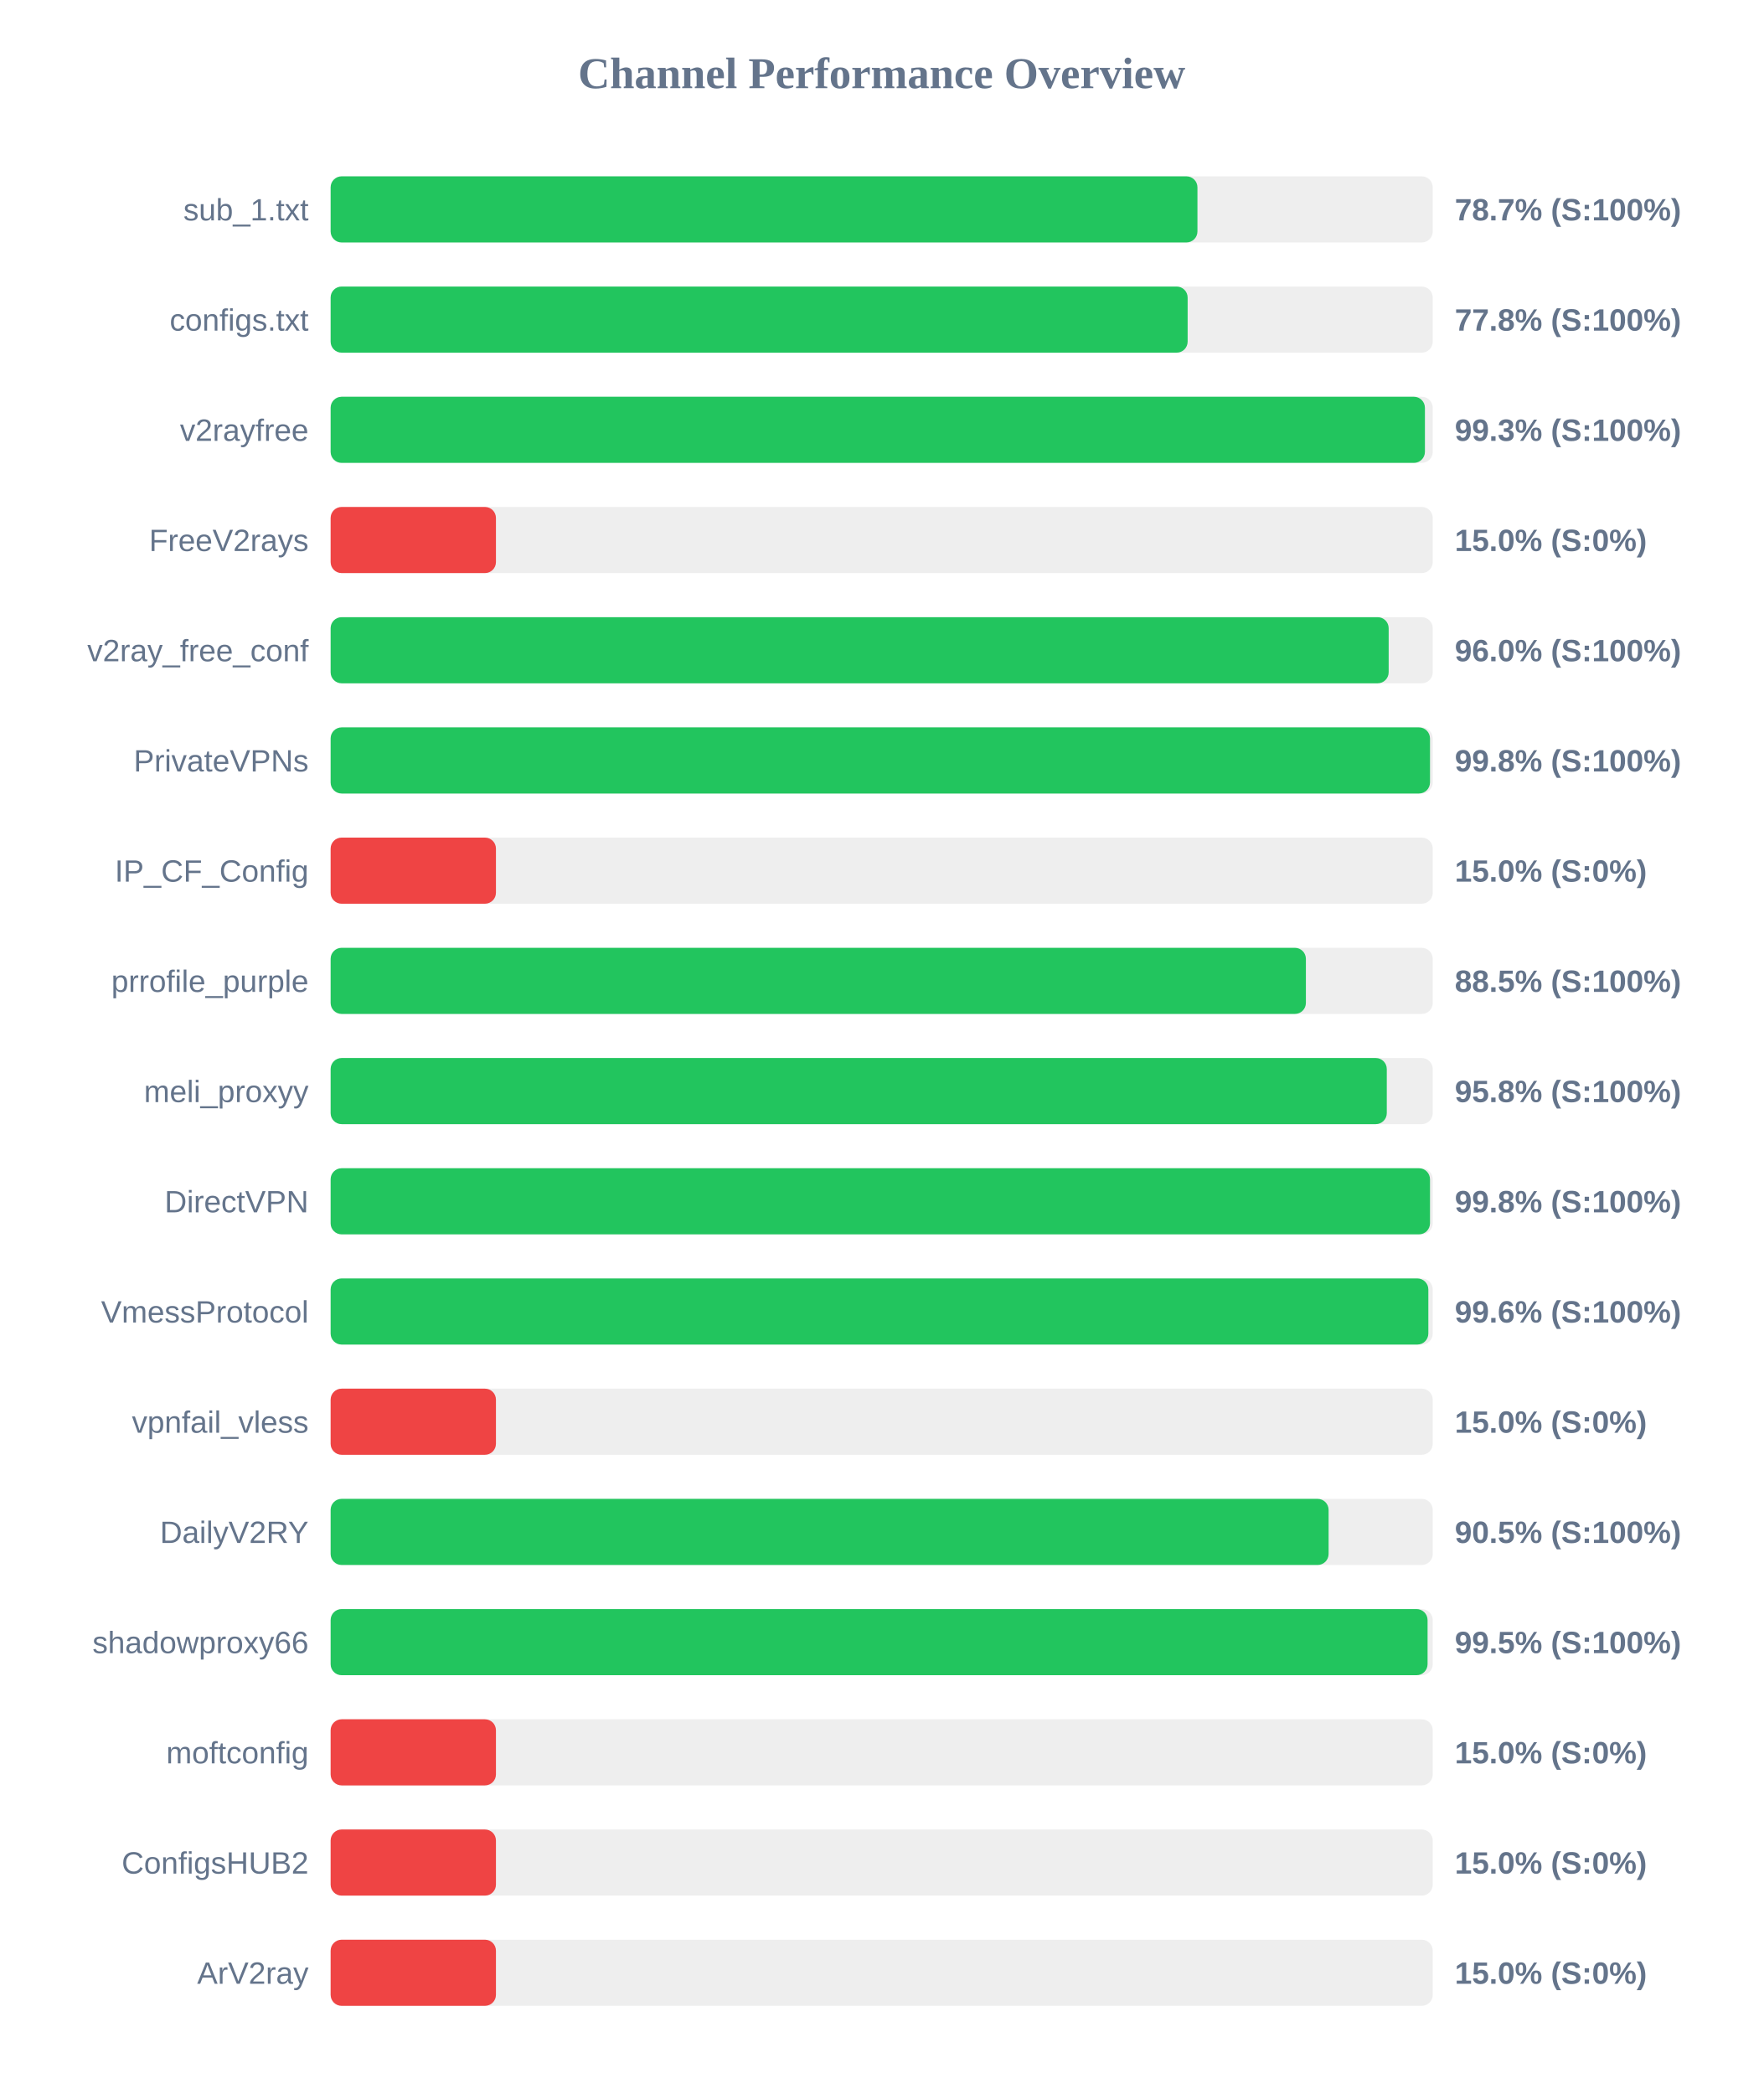
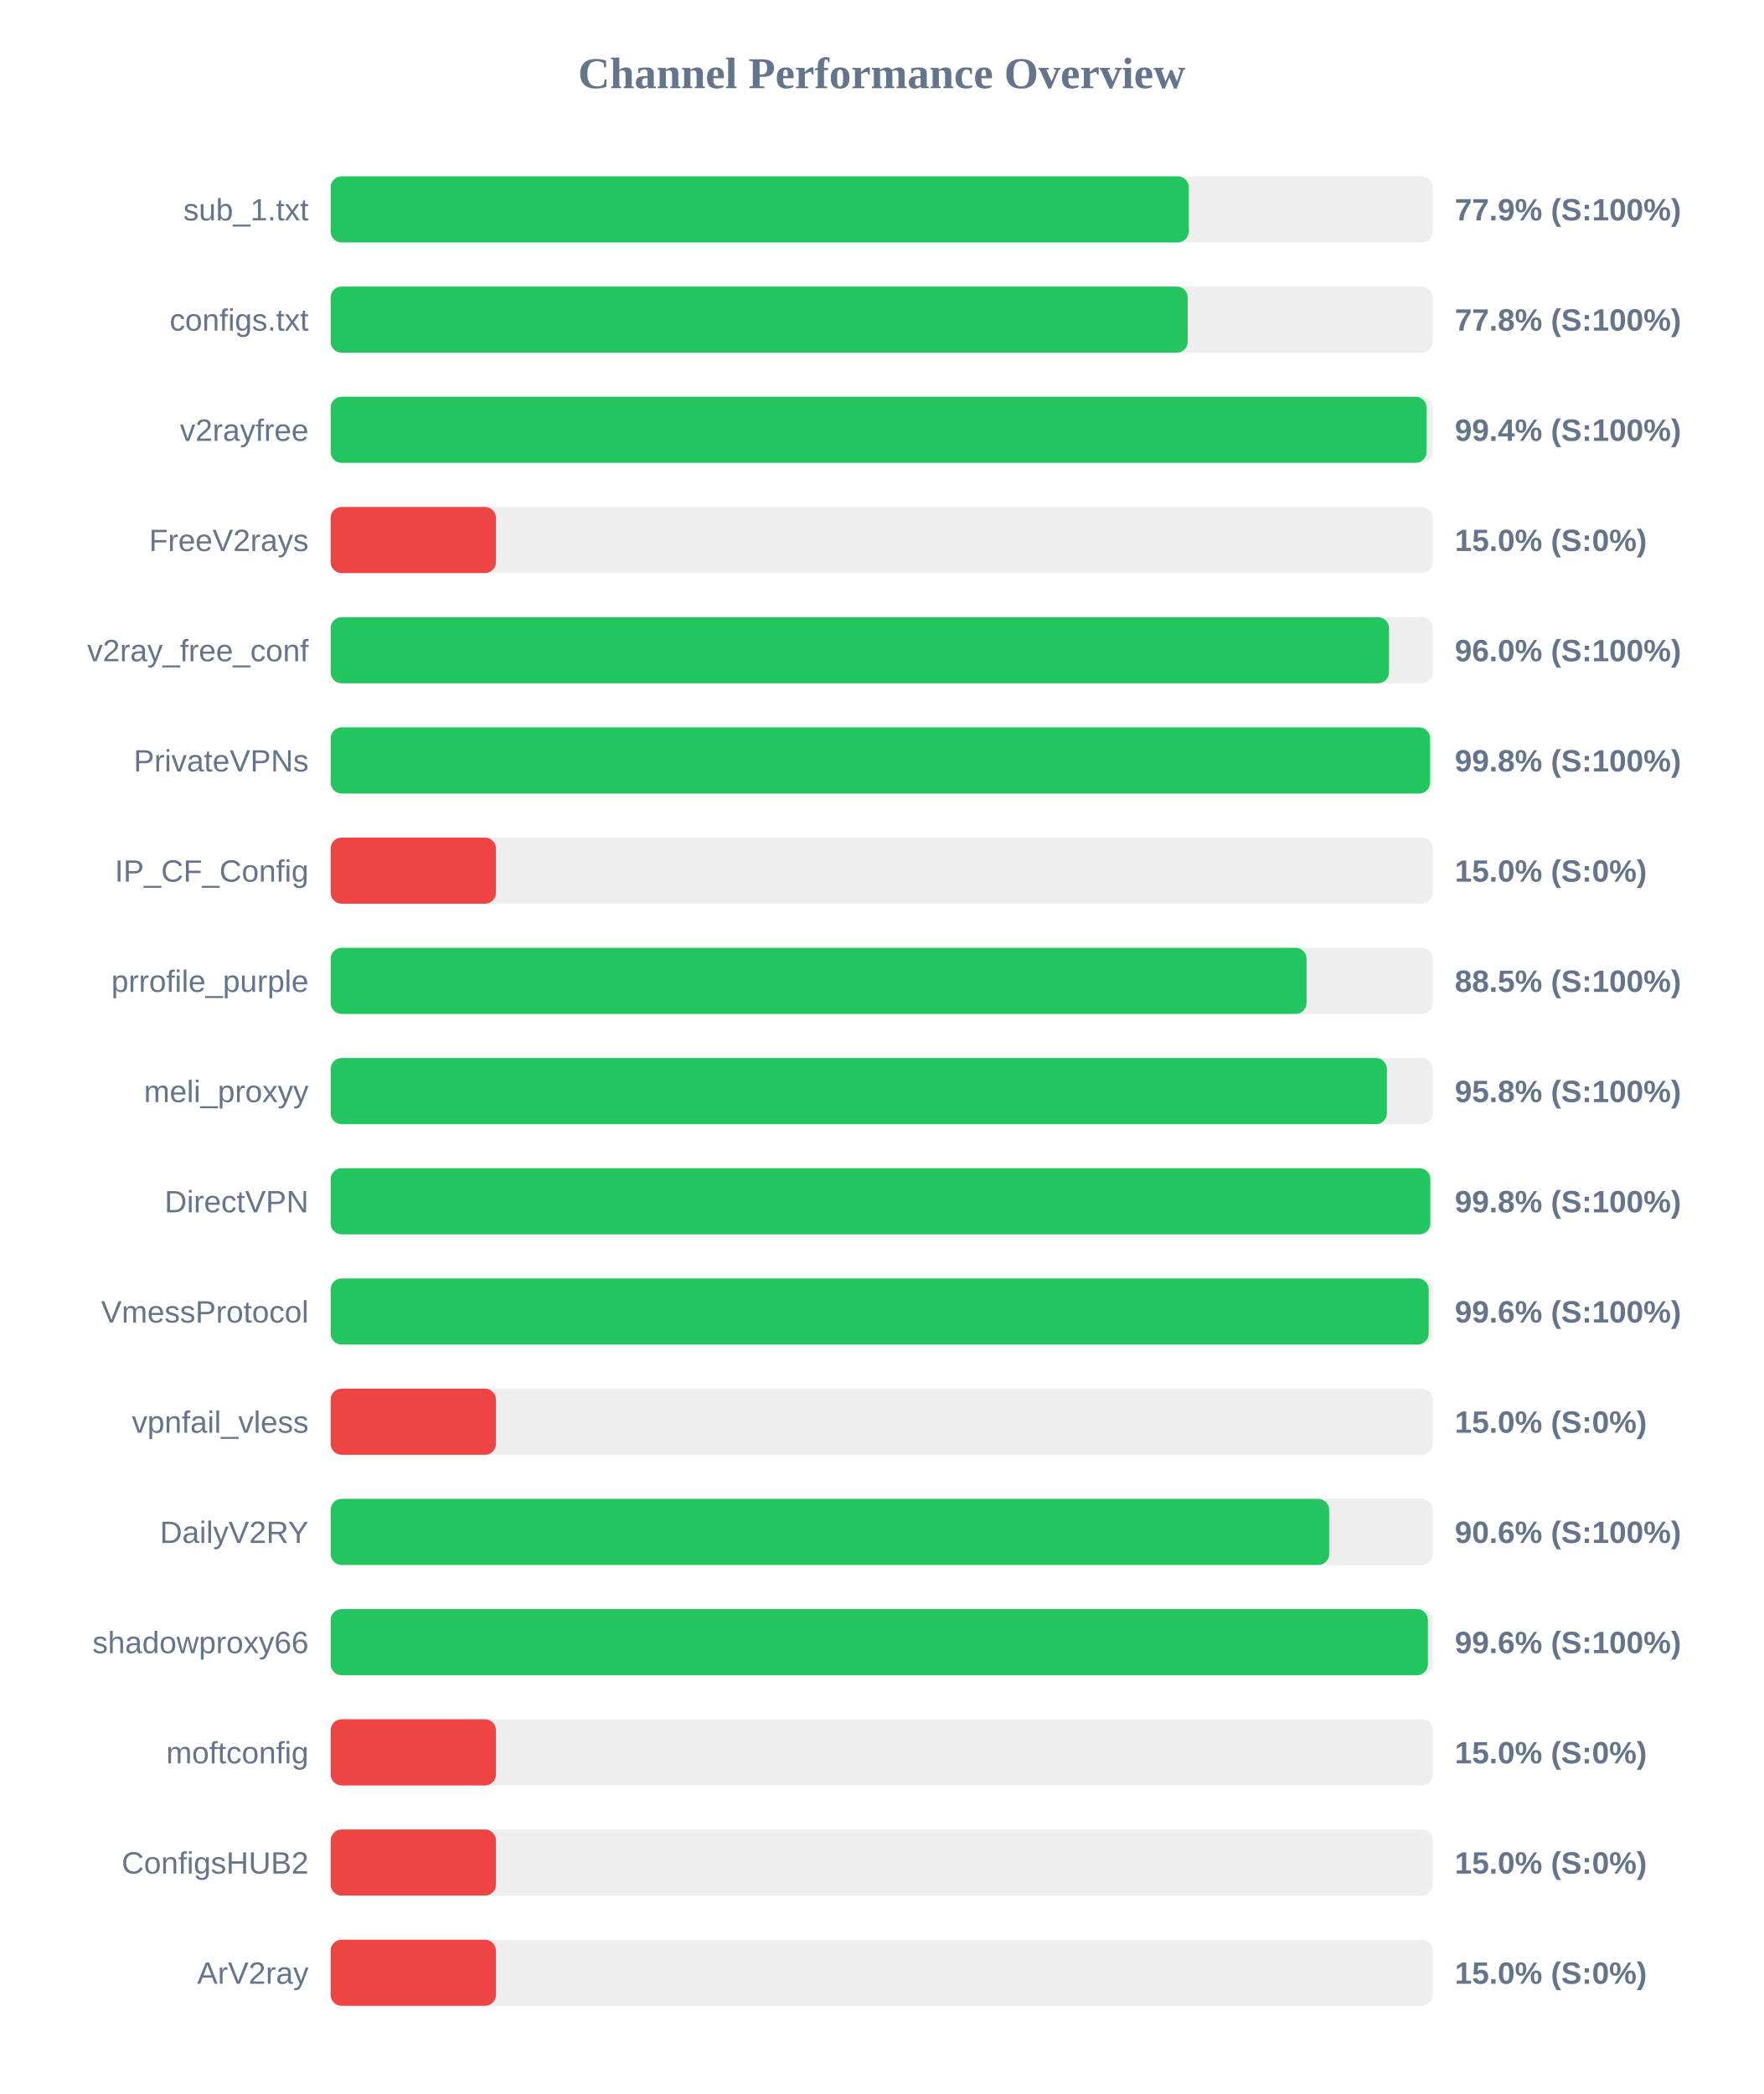
<svg xmlns="http://www.w3.org/2000/svg" width="800" height="950" version="1.1">
  <style>
        .row { font: 14px Arial; fill: #64748b; }
        .score { font: bold 14px Arial; fill: #64748b; }
    </style>
  <text x="400" y="40" text-anchor="middle" font-size="20px" font-weight="bold" fill="#64748b">Channel Performance Overview</text>
  <rect x="150" y="80" width="500" height="30" fill="#eee" rx="5" />
-   <rect x="150" y="80" width="393.25" height="30" fill="#22c55e" rx="5" />
+   <rect x="150" y="80" width="389.3" height="30" fill="#22c55e" rx="5" />
  <text x="140" y="100" text-anchor="end" class="row">sub_1.txt</text>
-   <text x="660" y="100" text-anchor="start" class="score">78.7% (S:100%)</text>
+   <text x="660" y="100" text-anchor="start" class="score">77.9% (S:100%)</text>
  <rect x="150" y="130" width="500" height="30" fill="#eee" rx="5" />
-   <rect x="150" y="130" width="388.8" height="30" fill="#22c55e" rx="5" />
+   <rect x="150" y="130" width="388.85" height="30" fill="#22c55e" rx="5" />
  <text x="140" y="150" text-anchor="end" class="row">configs.txt</text>
  <text x="660" y="150" text-anchor="start" class="score">77.8% (S:100%)</text>
  <rect x="150" y="180" width="500" height="30" fill="#eee" rx="5" />
-   <rect x="150" y="180" width="496.45" height="30" fill="#22c55e" rx="5" />
+   <rect x="150" y="180" width="497.2" height="30" fill="#22c55e" rx="5" />
  <text x="140" y="200" text-anchor="end" class="row">v2rayfree</text>
-   <text x="660" y="200" text-anchor="start" class="score">99.3% (S:100%)</text>
+   <text x="660" y="200" text-anchor="start" class="score">99.4% (S:100%)</text>
  <rect x="150" y="230" width="500" height="30" fill="#eee" rx="5" />
  <rect x="150" y="230" width="75.0" height="30" fill="#ef4444" rx="5" />
  <text x="140" y="250" text-anchor="end" class="row">FreeV2rays</text>
  <text x="660" y="250" text-anchor="start" class="score">15.0% (S:0%)</text>
  <rect x="150" y="280" width="500" height="30" fill="#eee" rx="5" />
-   <rect x="150" y="280" width="480.0" height="30" fill="#22c55e" rx="5" />
+   <rect x="150" y="280" width="480.15" height="30" fill="#22c55e" rx="5" />
  <text x="140" y="300" text-anchor="end" class="row">v2ray_free_conf</text>
  <text x="660" y="300" text-anchor="start" class="score">96.0% (S:100%)</text>
  <rect x="150" y="330" width="500" height="30" fill="#eee" rx="5" />
-   <rect x="150" y="330" width="498.75" height="30" fill="#22c55e" rx="5" />
+   <rect x="150" y="330" width="498.8" height="30" fill="#22c55e" rx="5" />
  <text x="140" y="350" text-anchor="end" class="row">PrivateVPNs</text>
  <text x="660" y="350" text-anchor="start" class="score">99.8% (S:100%)</text>
  <rect x="150" y="380" width="500" height="30" fill="#eee" rx="5" />
  <rect x="150" y="380" width="75.0" height="30" fill="#ef4444" rx="5" />
  <text x="140" y="400" text-anchor="end" class="row">IP_CF_Config</text>
  <text x="660" y="400" text-anchor="start" class="score">15.0% (S:0%)</text>
  <rect x="150" y="430" width="500" height="30" fill="#eee" rx="5" />
-   <rect x="150" y="430" width="442.45" height="30" fill="#22c55e" rx="5" />
+   <rect x="150" y="430" width="442.75" height="30" fill="#22c55e" rx="5" />
  <text x="140" y="450" text-anchor="end" class="row">prrofile_purple</text>
  <text x="660" y="450" text-anchor="start" class="score">88.5% (S:100%)</text>
  <rect x="150" y="480" width="500" height="30" fill="#eee" rx="5" />
-   <rect x="150" y="480" width="479.15" height="30" fill="#22c55e" rx="5" />
+   <rect x="150" y="480" width="479.2" height="30" fill="#22c55e" rx="5" />
  <text x="140" y="500" text-anchor="end" class="row">meli_proxyy</text>
  <text x="660" y="500" text-anchor="start" class="score">95.8% (S:100%)</text>
  <rect x="150" y="530" width="500" height="30" fill="#eee" rx="5" />
-   <rect x="150" y="530" width="498.75" height="30" fill="#22c55e" rx="5" />
+   <rect x="150" y="530" width="498.9" height="30" fill="#22c55e" rx="5" />
  <text x="140" y="550" text-anchor="end" class="row">DirectVPN</text>
  <text x="660" y="550" text-anchor="start" class="score">99.8% (S:100%)</text>
  <rect x="150" y="580" width="500" height="30" fill="#eee" rx="5" />
-   <rect x="150" y="580" width="498.0" height="30" fill="#22c55e" rx="5" />
+   <rect x="150" y="580" width="498.15" height="30" fill="#22c55e" rx="5" />
  <text x="140" y="600" text-anchor="end" class="row">VmessProtocol</text>
  <text x="660" y="600" text-anchor="start" class="score">99.6% (S:100%)</text>
  <rect x="150" y="630" width="500" height="30" fill="#eee" rx="5" />
  <rect x="150" y="630" width="75.0" height="30" fill="#ef4444" rx="5" />
  <text x="140" y="650" text-anchor="end" class="row">vpnfail_vless</text>
  <text x="660" y="650" text-anchor="start" class="score">15.0% (S:0%)</text>
  <rect x="150" y="680" width="500" height="30" fill="#eee" rx="5" />
-   <rect x="150" y="680" width="452.75" height="30" fill="#22c55e" rx="5" />
+   <rect x="150" y="680" width="453.0" height="30" fill="#22c55e" rx="5" />
  <text x="140" y="700" text-anchor="end" class="row">DailyV2RY</text>
-   <text x="660" y="700" text-anchor="start" class="score">90.5% (S:100%)</text>
+   <text x="660" y="700" text-anchor="start" class="score">90.6% (S:100%)</text>
  <rect x="150" y="730" width="500" height="30" fill="#eee" rx="5" />
-   <rect x="150" y="730" width="497.65" height="30" fill="#22c55e" rx="5" />
+   <rect x="150" y="730" width="497.8" height="30" fill="#22c55e" rx="5" />
  <text x="140" y="750" text-anchor="end" class="row">shadowproxy66</text>
-   <text x="660" y="750" text-anchor="start" class="score">99.5% (S:100%)</text>
+   <text x="660" y="750" text-anchor="start" class="score">99.6% (S:100%)</text>
  <rect x="150" y="780" width="500" height="30" fill="#eee" rx="5" />
  <rect x="150" y="780" width="75.0" height="30" fill="#ef4444" rx="5" />
  <text x="140" y="800" text-anchor="end" class="row">moftconfig</text>
  <text x="660" y="800" text-anchor="start" class="score">15.0% (S:0%)</text>
  <rect x="150" y="830" width="500" height="30" fill="#eee" rx="5" />
  <rect x="150" y="830" width="75.0" height="30" fill="#ef4444" rx="5" />
  <text x="140" y="850" text-anchor="end" class="row">ConfigsHUB2</text>
  <text x="660" y="850" text-anchor="start" class="score">15.0% (S:0%)</text>
  <rect x="150" y="880" width="500" height="30" fill="#eee" rx="5" />
  <rect x="150" y="880" width="75.0" height="30" fill="#ef4444" rx="5" />
  <text x="140" y="900" text-anchor="end" class="row">ArV2ray</text>
  <text x="660" y="900" text-anchor="start" class="score">15.0% (S:0%)</text>
</svg>
